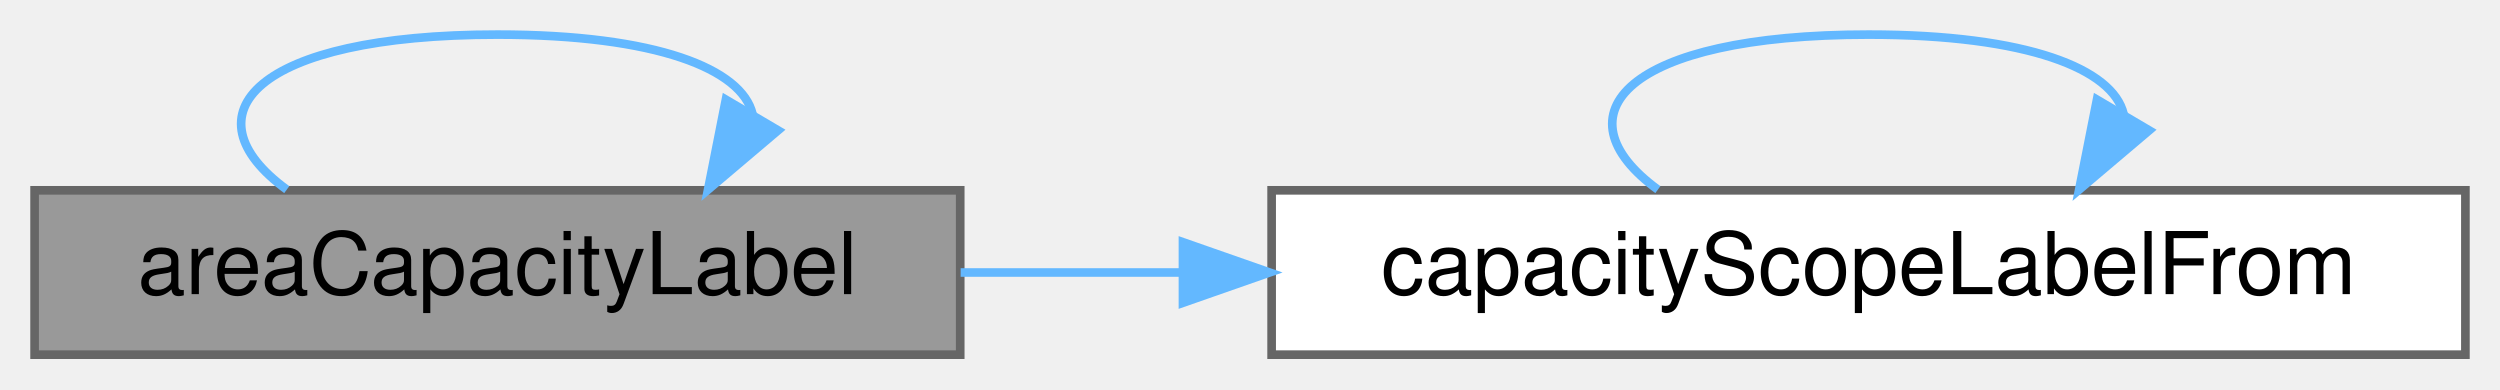
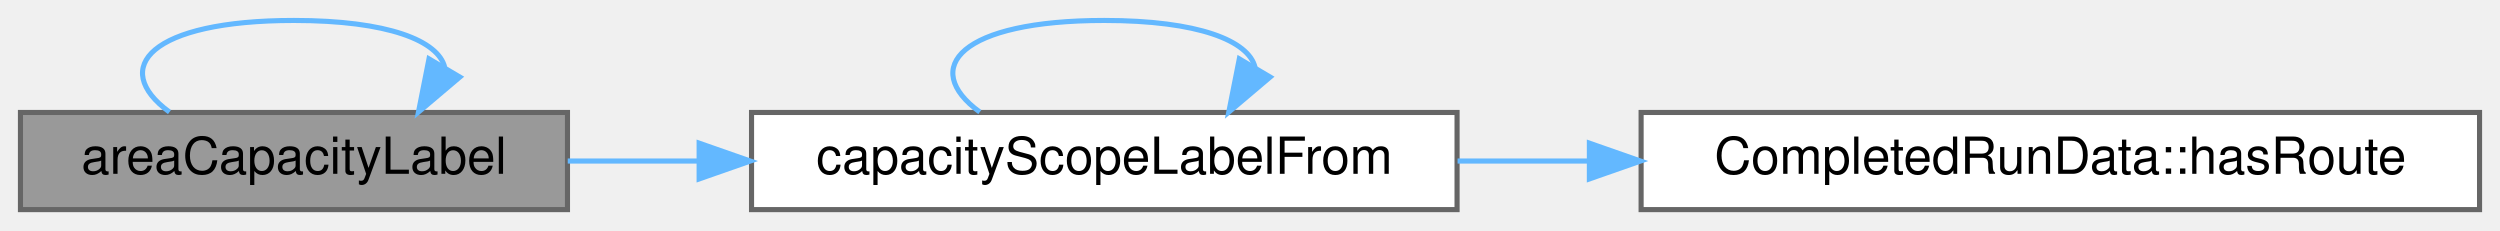
- <svg xmlns="http://www.w3.org/2000/svg" xmlns:xlink="http://www.w3.org/1999/xlink" width="289pt" height="45pt" viewBox="0.00 0.00 289.00 45.00">
+ <svg xmlns="http://www.w3.org/2000/svg" xmlns:xlink="http://www.w3.org/1999/xlink" width="489pt" height="45pt" viewBox="0.00 0.00 489.00 45.00">
  <g id="graph0" class="graph" transform="scale(1 1) rotate(0) translate(4 41)">
    <g id="Node000001" class="node">
      <g id="a_Node000001">
        <a xlink:title="The route and block range of the scope by block ids, as the export names the area.">
          <polygon fill="#999999" stroke="#666666" points="107,-19 0,-19 0,0 107,0 107,-19" />
          <text text-anchor="middle" x="53.5" y="-7" font-family="Helvetica,sans-Serif" font-size="10.00">areaCapacityLabel</text>
        </a>
      </g>
    </g>
    <g id="edge1_Node000001_Node000001" class="edge">
      <g id="a_edge1_Node000001_Node000001">
        <a xlink:title=" ">
          <path fill="none" stroke="#63b8ff" d="M29.15,-19.08C17.3,-27.73 25.42,-37 53.5,-37 71.93,-37 81.76,-33.01 82.99,-27.82" />
          <polygon fill="#63b8ff" stroke="#63b8ff" points="85.94,-25.93 77.85,-19.08 79.91,-29.48 85.94,-25.93" />
        </a>
      </g>
    </g>
    <g id="Node000002" class="node">
      <g id="a_Node000002">
        <a xlink:href="_capacity_scope_8cpp.html#aa88001510e05548edcb57449cb5cfa18" target="_top" xlink:title=" ">
          <polygon fill="white" stroke="#666666" points="281,-19 143,-19 143,0 281,0 281,-19" />
          <text text-anchor="middle" x="212" y="-7" font-family="Helvetica,sans-Serif" font-size="10.00">capacityScopeLabelFrom</text>
        </a>
      </g>
    </g>
    <g id="edge2_Node000001_Node000002" class="edge">
      <g id="a_edge2_Node000001_Node000002">
        <a xlink:title=" ">
          <path fill="none" stroke="#63b8ff" d="M107.05,-9.5C115.28,-9.5 123.94,-9.5 132.6,-9.5" />
          <polygon fill="#63b8ff" stroke="#63b8ff" points="132.75,-13 142.75,-9.5 132.75,-6 132.75,-13" />
        </a>
      </g>
    </g>
    <g id="edge3_Node000002_Node000002" class="edge">
      <g id="a_edge3_Node000002_Node000002">
        <a xlink:title=" ">
          <path fill="none" stroke="#63b8ff" d="M187.65,-19.08C175.8,-27.73 183.92,-37 212,-37 230.43,-37 240.26,-33.01 241.49,-27.82" />
          <polygon fill="#63b8ff" stroke="#63b8ff" points="244.44,-25.93 236.35,-19.08 238.41,-29.48 244.44,-25.93" />
        </a>
      </g>
    </g>
+     <g id="Node000003" class="node">
+       <g id="a_Node000003">
+         <a xlink:href="struct_completed_run_data.html#ae3d16e992a1da1e83865b70b4027f0e8" target="_top" xlink:title="True when routeIndex indexes routes.">
+           <polygon fill="white" stroke="#666666" points="481,-19 317,-19 317,0 481,0 481,-19" />
+           <text text-anchor="middle" x="399" y="-7" font-family="Helvetica,sans-Serif" font-size="10.00">CompletedRunData::hasRoute</text>
+         </a>
+       </g>
+     </g>
+     <g id="edge4_Node000002_Node000003" class="edge">
+       <g id="a_edge4_Node000002_Node000003">
+         <a xlink:title=" ">
+           <path fill="none" stroke="#63b8ff" d="M281.1,-9.5C289.47,-9.5 298.12,-9.5 306.76,-9.5" />
+           <polygon fill="#63b8ff" stroke="#63b8ff" points="306.88,-13 316.88,-9.5 306.88,-6 306.88,-13" />
+         </a>
+       </g>
+     </g>
  </g>
</svg>
